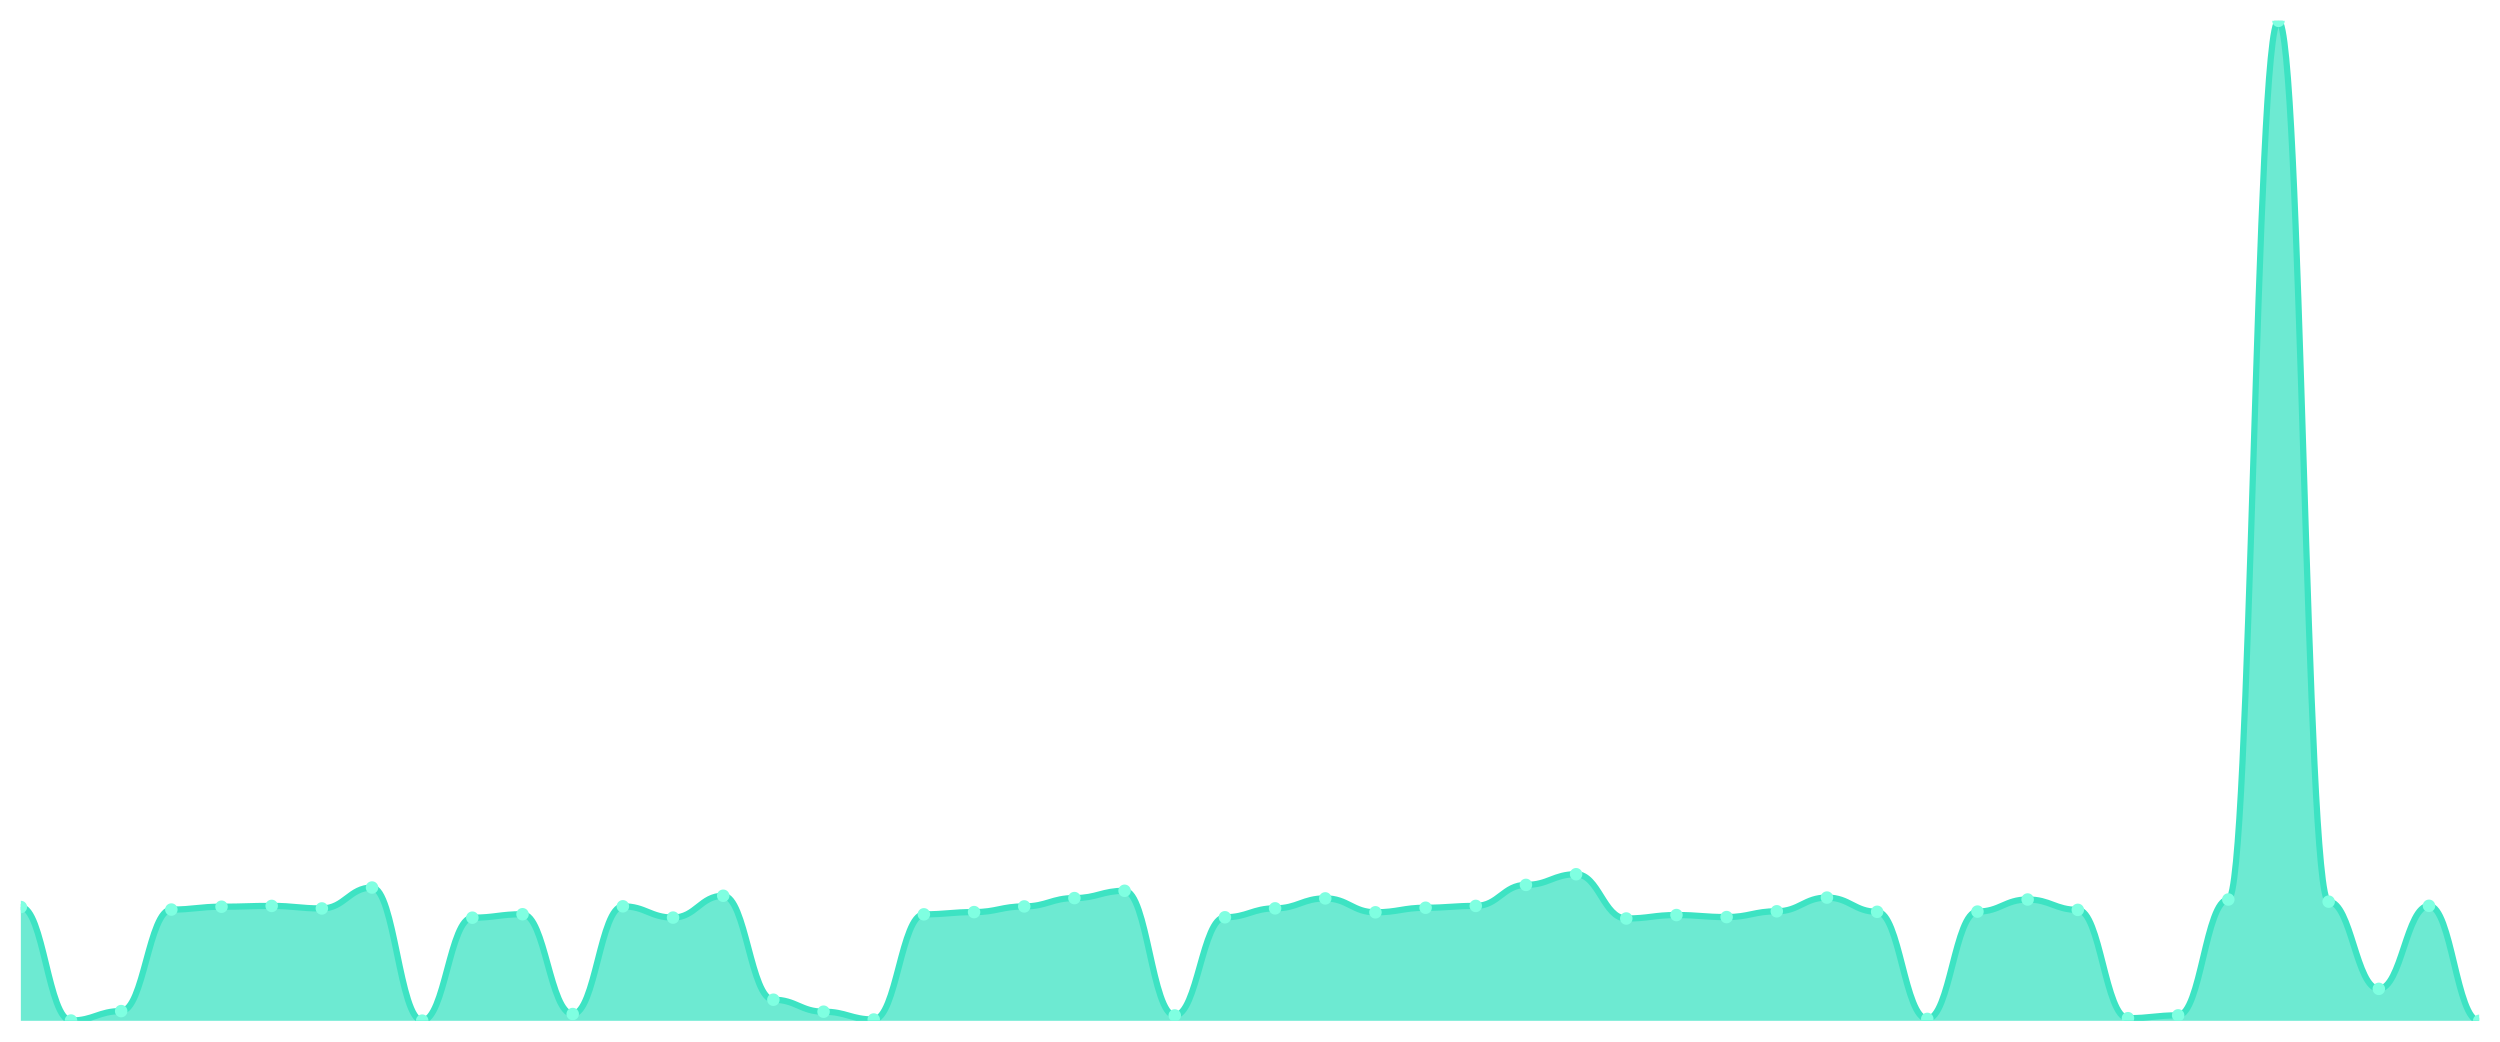
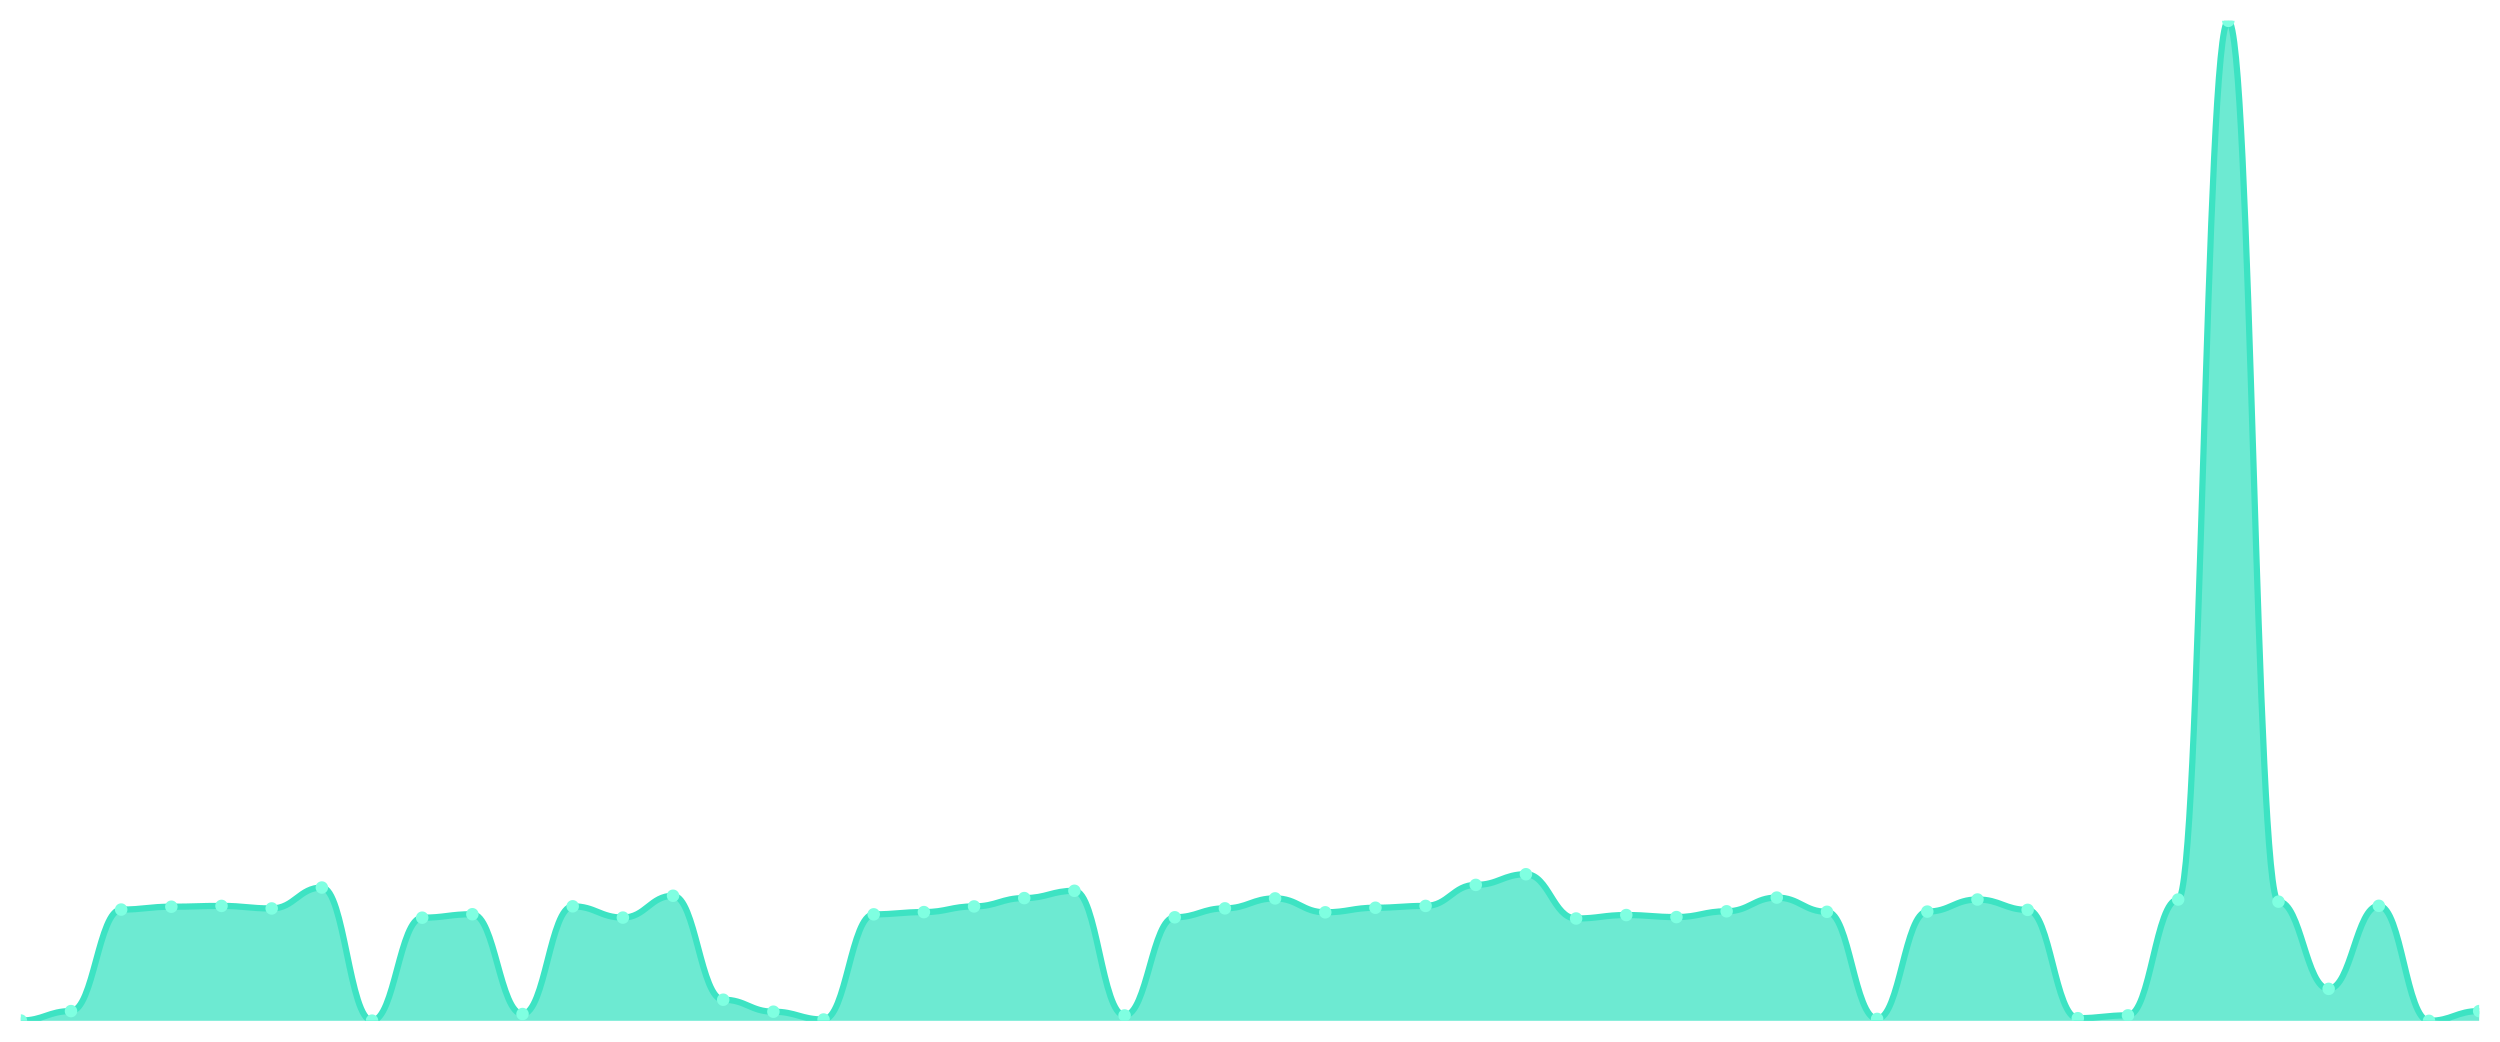
<svg xmlns="http://www.w3.org/2000/svg" viewBox="0 0 1200 500" width="1200" height="500">
  <defs>
    <clipPath id="c">
      <rect x="10" y="10" width="1180" height="480" />
    </clipPath>
  </defs>
  <rect width="1200" height="500" fill="none" />
  <g clip-path="url(#c)">
-     <path d="M 10,490 L 10,435.373 C 20.837,435.373 23.245,489.854 34.082,489.854 C 44.918,489.854 47.327,485.322 58.163,485.322 C 69,485.322 71.408,436.591 82.245,436.591 C 93.082,436.591 95.49,435.226 106.327,435.226 C 117.163,435.226 119.571,434.837 130.408,434.837 C 141.245,434.837 143.653,436.055 154.49,436.055 C 165.327,436.055 167.735,426.016 178.571,426.016 C 189.408,426.016 191.816,489.903 202.653,489.903 C 213.49,489.903 215.898,440.489 226.735,440.489 C 237.571,440.489 239.98,438.832 250.816,438.832 C 261.653,438.832 264.061,486.735 274.898,486.735 C 285.735,486.735 288.143,435.031 298.98,435.031 C 309.816,435.031 312.224,440.441 323.061,440.441 C 333.898,440.441 336.306,429.963 347.143,429.963 C 357.98,429.963 360.388,479.864 371.224,479.864 C 382.061,479.864 384.469,485.614 395.306,485.614 C 406.143,485.614 408.551,489.366 419.388,489.366 C 430.224,489.366 432.633,438.881 443.469,438.881 C 454.306,438.881 456.714,437.809 467.551,437.809 C 478.388,437.809 480.796,435.08 491.633,435.08 C 502.469,435.08 504.878,431.084 515.714,431.084 C 526.551,431.084 528.959,427.576 539.796,427.576 C 550.633,427.576 553.041,487.417 563.878,487.417 C 574.714,487.417 577.122,440.294 587.959,440.294 C 598.796,440.294 601.204,436.006 612.041,436.006 C 622.878,436.006 625.286,431.23 636.122,431.23 C 646.959,431.23 649.367,437.907 660.204,437.907 C 671.041,437.907 673.449,435.714 684.286,435.714 C 695.122,435.714 697.531,434.837 708.367,434.837 C 719.204,434.837 721.612,424.749 732.449,424.749 C 743.286,424.749 745.694,419.632 756.531,419.632 C 767.367,419.632 769.776,440.879 780.612,440.879 C 791.449,440.879 793.857,439.222 804.694,439.222 C 815.531,439.222 817.939,440.197 828.776,440.197 C 839.612,440.197 842.02,437.419 852.857,437.419 C 863.694,437.419 866.102,430.841 876.939,430.841 C 887.776,430.841 890.184,437.663 901.02,437.663 C 911.857,437.663 914.265,489.074 925.102,489.074 C 935.939,489.074 938.347,437.565 949.184,437.565 C 960.02,437.565 962.429,431.766 973.265,431.766 C 984.102,431.766 986.51,436.737 997.347,436.737 C 1008.184,436.737 1010.592,488.733 1021.429,488.733 C 1032.265,488.733 1034.673,487.369 1045.51,487.369 C 1056.347,487.369 1058.755,431.766 1069.592,431.766 C 1080.429,431.766 1082.837,10 1093.673,10 C 1104.51,10 1106.918,432.79 1117.755,432.79 C 1128.592,432.79 1131,474.65 1141.837,474.65 C 1152.673,474.65 1155.082,434.788 1165.918,434.788 C 1176.755,434.788 1179.163,490 1190,490 L 1190,490 Z" fill="rgba(61,227,195,0.75)" />
-     <path d="M 10,435.373 C 20.837,435.373 23.245,489.854 34.082,489.854 C 44.918,489.854 47.327,485.322 58.163,485.322 C 69,485.322 71.408,436.591 82.245,436.591 C 93.082,436.591 95.49,435.226 106.327,435.226 C 117.163,435.226 119.571,434.837 130.408,434.837 C 141.245,434.837 143.653,436.055 154.49,436.055 C 165.327,436.055 167.735,426.016 178.571,426.016 C 189.408,426.016 191.816,489.903 202.653,489.903 C 213.49,489.903 215.898,440.489 226.735,440.489 C 237.571,440.489 239.98,438.832 250.816,438.832 C 261.653,438.832 264.061,486.735 274.898,486.735 C 285.735,486.735 288.143,435.031 298.98,435.031 C 309.816,435.031 312.224,440.441 323.061,440.441 C 333.898,440.441 336.306,429.963 347.143,429.963 C 357.98,429.963 360.388,479.864 371.224,479.864 C 382.061,479.864 384.469,485.614 395.306,485.614 C 406.143,485.614 408.551,489.366 419.388,489.366 C 430.224,489.366 432.633,438.881 443.469,438.881 C 454.306,438.881 456.714,437.809 467.551,437.809 C 478.388,437.809 480.796,435.08 491.633,435.08 C 502.469,435.08 504.878,431.084 515.714,431.084 C 526.551,431.084 528.959,427.576 539.796,427.576 C 550.633,427.576 553.041,487.417 563.878,487.417 C 574.714,487.417 577.122,440.294 587.959,440.294 C 598.796,440.294 601.204,436.006 612.041,436.006 C 622.878,436.006 625.286,431.23 636.122,431.23 C 646.959,431.23 649.367,437.907 660.204,437.907 C 671.041,437.907 673.449,435.714 684.286,435.714 C 695.122,435.714 697.531,434.837 708.367,434.837 C 719.204,434.837 721.612,424.749 732.449,424.749 C 743.286,424.749 745.694,419.632 756.531,419.632 C 767.367,419.632 769.776,440.879 780.612,440.879 C 791.449,440.879 793.857,439.222 804.694,439.222 C 815.531,439.222 817.939,440.197 828.776,440.197 C 839.612,440.197 842.02,437.419 852.857,437.419 C 863.694,437.419 866.102,430.841 876.939,430.841 C 887.776,430.841 890.184,437.663 901.02,437.663 C 911.857,437.663 914.265,489.074 925.102,489.074 C 935.939,489.074 938.347,437.565 949.184,437.565 C 960.02,437.565 962.429,431.766 973.265,431.766 C 984.102,431.766 986.51,436.737 997.347,436.737 C 1008.184,436.737 1010.592,488.733 1021.429,488.733 C 1032.265,488.733 1034.673,487.369 1045.51,487.369 C 1056.347,487.369 1058.755,431.766 1069.592,431.766 C 1080.429,431.766 1082.837,10 1093.673,10 C 1104.51,10 1106.918,432.79 1117.755,432.79 C 1128.592,432.79 1131,474.65 1141.837,474.65 C 1152.673,474.65 1155.082,434.788 1165.918,434.788 C 1176.755,434.788 1179.163,490 1190,490" fill="none" stroke="#3de3c3" stroke-width="3" stroke-linecap="round" stroke-linejoin="round" />
-     <circle cx="10" cy="435.373" r="3" fill="#7fffe1" />
-     <circle cx="34.082" cy="489.854" r="3" fill="#7fffe1" />
-     <circle cx="58.163" cy="485.322" r="3" fill="#7fffe1" />
-     <circle cx="82.245" cy="436.591" r="3" fill="#7fffe1" />
-     <circle cx="106.327" cy="435.226" r="3" fill="#7fffe1" />
-     <circle cx="130.408" cy="434.837" r="3" fill="#7fffe1" />
-     <circle cx="154.49" cy="436.055" r="3" fill="#7fffe1" />
-     <circle cx="178.571" cy="426.016" r="3" fill="#7fffe1" />
-     <circle cx="202.653" cy="489.903" r="3" fill="#7fffe1" />
-     <circle cx="226.735" cy="440.489" r="3" fill="#7fffe1" />
-     <circle cx="250.816" cy="438.832" r="3" fill="#7fffe1" />
-     <circle cx="274.898" cy="486.735" r="3" fill="#7fffe1" />
-     <circle cx="298.98" cy="435.031" r="3" fill="#7fffe1" />
-     <circle cx="323.061" cy="440.441" r="3" fill="#7fffe1" />
-     <circle cx="347.143" cy="429.963" r="3" fill="#7fffe1" />
-     <circle cx="371.224" cy="479.864" r="3" fill="#7fffe1" />
-     <circle cx="395.306" cy="485.614" r="3" fill="#7fffe1" />
-     <circle cx="419.388" cy="489.366" r="3" fill="#7fffe1" />
-     <circle cx="443.469" cy="438.881" r="3" fill="#7fffe1" />
-     <circle cx="467.551" cy="437.809" r="3" fill="#7fffe1" />
-     <circle cx="491.633" cy="435.08" r="3" fill="#7fffe1" />
-     <circle cx="515.714" cy="431.084" r="3" fill="#7fffe1" />
-     <circle cx="539.796" cy="427.576" r="3" fill="#7fffe1" />
-     <circle cx="563.878" cy="487.417" r="3" fill="#7fffe1" />
-     <circle cx="587.959" cy="440.294" r="3" fill="#7fffe1" />
-     <circle cx="612.041" cy="436.006" r="3" fill="#7fffe1" />
-     <circle cx="636.122" cy="431.23" r="3" fill="#7fffe1" />
-     <circle cx="660.204" cy="437.907" r="3" fill="#7fffe1" />
-     <circle cx="684.286" cy="435.714" r="3" fill="#7fffe1" />
-     <circle cx="708.367" cy="434.837" r="3" fill="#7fffe1" />
-     <circle cx="732.449" cy="424.749" r="3" fill="#7fffe1" />
-     <circle cx="756.531" cy="419.632" r="3" fill="#7fffe1" />
-     <circle cx="780.612" cy="440.879" r="3" fill="#7fffe1" />
-     <circle cx="804.694" cy="439.222" r="3" fill="#7fffe1" />
-     <circle cx="828.776" cy="440.197" r="3" fill="#7fffe1" />
-     <circle cx="852.857" cy="437.419" r="3" fill="#7fffe1" />
-     <circle cx="876.939" cy="430.841" r="3" fill="#7fffe1" />
-     <circle cx="901.02" cy="437.663" r="3" fill="#7fffe1" />
-     <circle cx="925.102" cy="489.074" r="3" fill="#7fffe1" />
-     <circle cx="949.184" cy="437.565" r="3" fill="#7fffe1" />
-     <circle cx="973.265" cy="431.766" r="3" fill="#7fffe1" />
-     <circle cx="997.347" cy="436.737" r="3" fill="#7fffe1" />
-     <circle cx="1021.429" cy="488.733" r="3" fill="#7fffe1" />
-     <circle cx="1045.51" cy="487.369" r="3" fill="#7fffe1" />
-     <circle cx="1069.592" cy="431.766" r="3" fill="#7fffe1" />
-     <circle cx="1093.673" cy="10" r="3" fill="#7fffe1" />
-     <circle cx="1117.755" cy="432.79" r="3" fill="#7fffe1" />
-     <circle cx="1141.837" cy="474.65" r="3" fill="#7fffe1" />
-     <circle cx="1165.918" cy="434.788" r="3" fill="#7fffe1" />
-     <circle cx="1190" cy="490" r="3" fill="#7fffe1" />
+     <path d="M 10,490 L 10,489.854 C 20.837,489.854 23.245,485.322 34.082,485.322 C 44.918,485.322 47.327,436.591 58.163,436.591 C 69,436.591 71.408,435.226 82.245,435.226 C 93.082,435.226 95.49,434.837 106.327,434.837 C 117.163,434.837 119.571,436.055 130.408,436.055 C 141.245,436.055 143.653,426.016 154.49,426.016 C 165.327,426.016 167.735,489.903 178.571,489.903 C 189.408,489.903 191.816,440.489 202.653,440.489 C 213.49,440.489 215.898,438.832 226.735,438.832 C 237.571,438.832 239.98,486.735 250.816,486.735 C 261.653,486.735 264.061,435.031 274.898,435.031 C 285.735,435.031 288.143,440.441 298.98,440.441 C 309.816,440.441 312.224,429.963 323.061,429.963 C 333.898,429.963 336.306,479.864 347.143,479.864 C 357.98,479.864 360.388,485.614 371.224,485.614 C 382.061,485.614 384.469,489.366 395.306,489.366 C 406.143,489.366 408.551,438.881 419.388,438.881 C 430.224,438.881 432.633,437.809 443.469,437.809 C 454.306,437.809 456.714,435.08 467.551,435.08 C 478.388,435.08 480.796,431.084 491.633,431.084 C 502.469,431.084 504.878,427.576 515.714,427.576 C 526.551,427.576 528.959,487.417 539.796,487.417 C 550.633,487.417 553.041,440.294 563.878,440.294 C 574.714,440.294 577.122,436.006 587.959,436.006 C 598.796,436.006 601.204,431.23 612.041,431.23 C 622.878,431.23 625.286,437.907 636.122,437.907 C 646.959,437.907 649.367,435.714 660.204,435.714 C 671.041,435.714 673.449,434.837 684.286,434.837 C 695.122,434.837 697.531,424.749 708.367,424.749 C 719.204,424.749 721.612,419.632 732.449,419.632 C 743.286,419.632 745.694,440.879 756.531,440.879 C 767.367,440.879 769.776,439.222 780.612,439.222 C 791.449,439.222 793.857,440.197 804.694,440.197 C 815.531,440.197 817.939,437.419 828.776,437.419 C 839.612,437.419 842.02,430.841 852.857,430.841 C 863.694,430.841 866.102,437.663 876.939,437.663 C 887.776,437.663 890.184,489.074 901.02,489.074 C 911.857,489.074 914.265,437.565 925.102,437.565 C 935.939,437.565 938.347,431.766 949.184,431.766 C 960.02,431.766 962.429,436.737 973.265,436.737 C 984.102,436.737 986.51,488.733 997.347,488.733 C 1008.184,488.733 1010.592,487.369 1021.429,487.369 C 1032.265,487.369 1034.673,431.766 1045.51,431.766 C 1056.347,431.766 1058.755,10 1069.592,10 C 1080.429,10 1082.837,432.79 1093.673,432.79 C 1104.51,432.79 1106.918,474.65 1117.755,474.65 C 1128.592,474.65 1131,434.788 1141.837,434.788 C 1152.673,434.788 1155.082,490 1165.918,490 C 1176.755,490 1179.163,485.322 1190,485.322 L 1190,490 Z" fill="rgba(61,227,195,0.75)" />
+     <path d="M 10,489.854 C 20.837,489.854 23.245,485.322 34.082,485.322 C 44.918,485.322 47.327,436.591 58.163,436.591 C 69,436.591 71.408,435.226 82.245,435.226 C 93.082,435.226 95.49,434.837 106.327,434.837 C 117.163,434.837 119.571,436.055 130.408,436.055 C 141.245,436.055 143.653,426.016 154.49,426.016 C 165.327,426.016 167.735,489.903 178.571,489.903 C 189.408,489.903 191.816,440.489 202.653,440.489 C 213.49,440.489 215.898,438.832 226.735,438.832 C 237.571,438.832 239.98,486.735 250.816,486.735 C 261.653,486.735 264.061,435.031 274.898,435.031 C 285.735,435.031 288.143,440.441 298.98,440.441 C 309.816,440.441 312.224,429.963 323.061,429.963 C 333.898,429.963 336.306,479.864 347.143,479.864 C 357.98,479.864 360.388,485.614 371.224,485.614 C 382.061,485.614 384.469,489.366 395.306,489.366 C 406.143,489.366 408.551,438.881 419.388,438.881 C 430.224,438.881 432.633,437.809 443.469,437.809 C 454.306,437.809 456.714,435.08 467.551,435.08 C 478.388,435.08 480.796,431.084 491.633,431.084 C 502.469,431.084 504.878,427.576 515.714,427.576 C 526.551,427.576 528.959,487.417 539.796,487.417 C 550.633,487.417 553.041,440.294 563.878,440.294 C 574.714,440.294 577.122,436.006 587.959,436.006 C 598.796,436.006 601.204,431.23 612.041,431.23 C 622.878,431.23 625.286,437.907 636.122,437.907 C 646.959,437.907 649.367,435.714 660.204,435.714 C 671.041,435.714 673.449,434.837 684.286,434.837 C 695.122,434.837 697.531,424.749 708.367,424.749 C 719.204,424.749 721.612,419.632 732.449,419.632 C 743.286,419.632 745.694,440.879 756.531,440.879 C 767.367,440.879 769.776,439.222 780.612,439.222 C 791.449,439.222 793.857,440.197 804.694,440.197 C 815.531,440.197 817.939,437.419 828.776,437.419 C 839.612,437.419 842.02,430.841 852.857,430.841 C 863.694,430.841 866.102,437.663 876.939,437.663 C 887.776,437.663 890.184,489.074 901.02,489.074 C 911.857,489.074 914.265,437.565 925.102,437.565 C 935.939,437.565 938.347,431.766 949.184,431.766 C 960.02,431.766 962.429,436.737 973.265,436.737 C 984.102,436.737 986.51,488.733 997.347,488.733 C 1008.184,488.733 1010.592,487.369 1021.429,487.369 C 1032.265,487.369 1034.673,431.766 1045.51,431.766 C 1056.347,431.766 1058.755,10 1069.592,10 C 1080.429,10 1082.837,432.79 1093.673,432.79 C 1104.51,432.79 1106.918,474.65 1117.755,474.65 C 1128.592,474.65 1131,434.788 1141.837,434.788 C 1152.673,434.788 1155.082,490 1165.918,490 C 1176.755,490 1179.163,485.322 1190,485.322" fill="none" stroke="#3de3c3" stroke-width="3" stroke-linecap="round" stroke-linejoin="round" />
+     <circle cx="10" cy="489.854" r="3" fill="#7fffe1" />
+     <circle cx="34.082" cy="485.322" r="3" fill="#7fffe1" />
+     <circle cx="58.163" cy="436.591" r="3" fill="#7fffe1" />
+     <circle cx="82.245" cy="435.226" r="3" fill="#7fffe1" />
+     <circle cx="106.327" cy="434.837" r="3" fill="#7fffe1" />
+     <circle cx="130.408" cy="436.055" r="3" fill="#7fffe1" />
+     <circle cx="154.49" cy="426.016" r="3" fill="#7fffe1" />
+     <circle cx="178.571" cy="489.903" r="3" fill="#7fffe1" />
+     <circle cx="202.653" cy="440.489" r="3" fill="#7fffe1" />
+     <circle cx="226.735" cy="438.832" r="3" fill="#7fffe1" />
+     <circle cx="250.816" cy="486.735" r="3" fill="#7fffe1" />
+     <circle cx="274.898" cy="435.031" r="3" fill="#7fffe1" />
+     <circle cx="298.98" cy="440.441" r="3" fill="#7fffe1" />
+     <circle cx="323.061" cy="429.963" r="3" fill="#7fffe1" />
+     <circle cx="347.143" cy="479.864" r="3" fill="#7fffe1" />
+     <circle cx="371.224" cy="485.614" r="3" fill="#7fffe1" />
+     <circle cx="395.306" cy="489.366" r="3" fill="#7fffe1" />
+     <circle cx="419.388" cy="438.881" r="3" fill="#7fffe1" />
+     <circle cx="443.469" cy="437.809" r="3" fill="#7fffe1" />
+     <circle cx="467.551" cy="435.08" r="3" fill="#7fffe1" />
+     <circle cx="491.633" cy="431.084" r="3" fill="#7fffe1" />
+     <circle cx="515.714" cy="427.576" r="3" fill="#7fffe1" />
+     <circle cx="539.796" cy="487.417" r="3" fill="#7fffe1" />
+     <circle cx="563.878" cy="440.294" r="3" fill="#7fffe1" />
+     <circle cx="587.959" cy="436.006" r="3" fill="#7fffe1" />
+     <circle cx="612.041" cy="431.23" r="3" fill="#7fffe1" />
+     <circle cx="636.122" cy="437.907" r="3" fill="#7fffe1" />
+     <circle cx="660.204" cy="435.714" r="3" fill="#7fffe1" />
+     <circle cx="684.286" cy="434.837" r="3" fill="#7fffe1" />
+     <circle cx="708.367" cy="424.749" r="3" fill="#7fffe1" />
+     <circle cx="732.449" cy="419.632" r="3" fill="#7fffe1" />
+     <circle cx="756.531" cy="440.879" r="3" fill="#7fffe1" />
+     <circle cx="780.612" cy="439.222" r="3" fill="#7fffe1" />
+     <circle cx="804.694" cy="440.197" r="3" fill="#7fffe1" />
+     <circle cx="828.776" cy="437.419" r="3" fill="#7fffe1" />
+     <circle cx="852.857" cy="430.841" r="3" fill="#7fffe1" />
+     <circle cx="876.939" cy="437.663" r="3" fill="#7fffe1" />
+     <circle cx="901.02" cy="489.074" r="3" fill="#7fffe1" />
+     <circle cx="925.102" cy="437.565" r="3" fill="#7fffe1" />
+     <circle cx="949.184" cy="431.766" r="3" fill="#7fffe1" />
+     <circle cx="973.265" cy="436.737" r="3" fill="#7fffe1" />
+     <circle cx="997.347" cy="488.733" r="3" fill="#7fffe1" />
+     <circle cx="1021.429" cy="487.369" r="3" fill="#7fffe1" />
+     <circle cx="1045.51" cy="431.766" r="3" fill="#7fffe1" />
+     <circle cx="1069.592" cy="10" r="3" fill="#7fffe1" />
+     <circle cx="1093.673" cy="432.79" r="3" fill="#7fffe1" />
+     <circle cx="1117.755" cy="474.65" r="3" fill="#7fffe1" />
+     <circle cx="1141.837" cy="434.788" r="3" fill="#7fffe1" />
+     <circle cx="1165.918" cy="490" r="3" fill="#7fffe1" />
+     <circle cx="1190" cy="485.322" r="3" fill="#7fffe1" />
  </g>
</svg>
